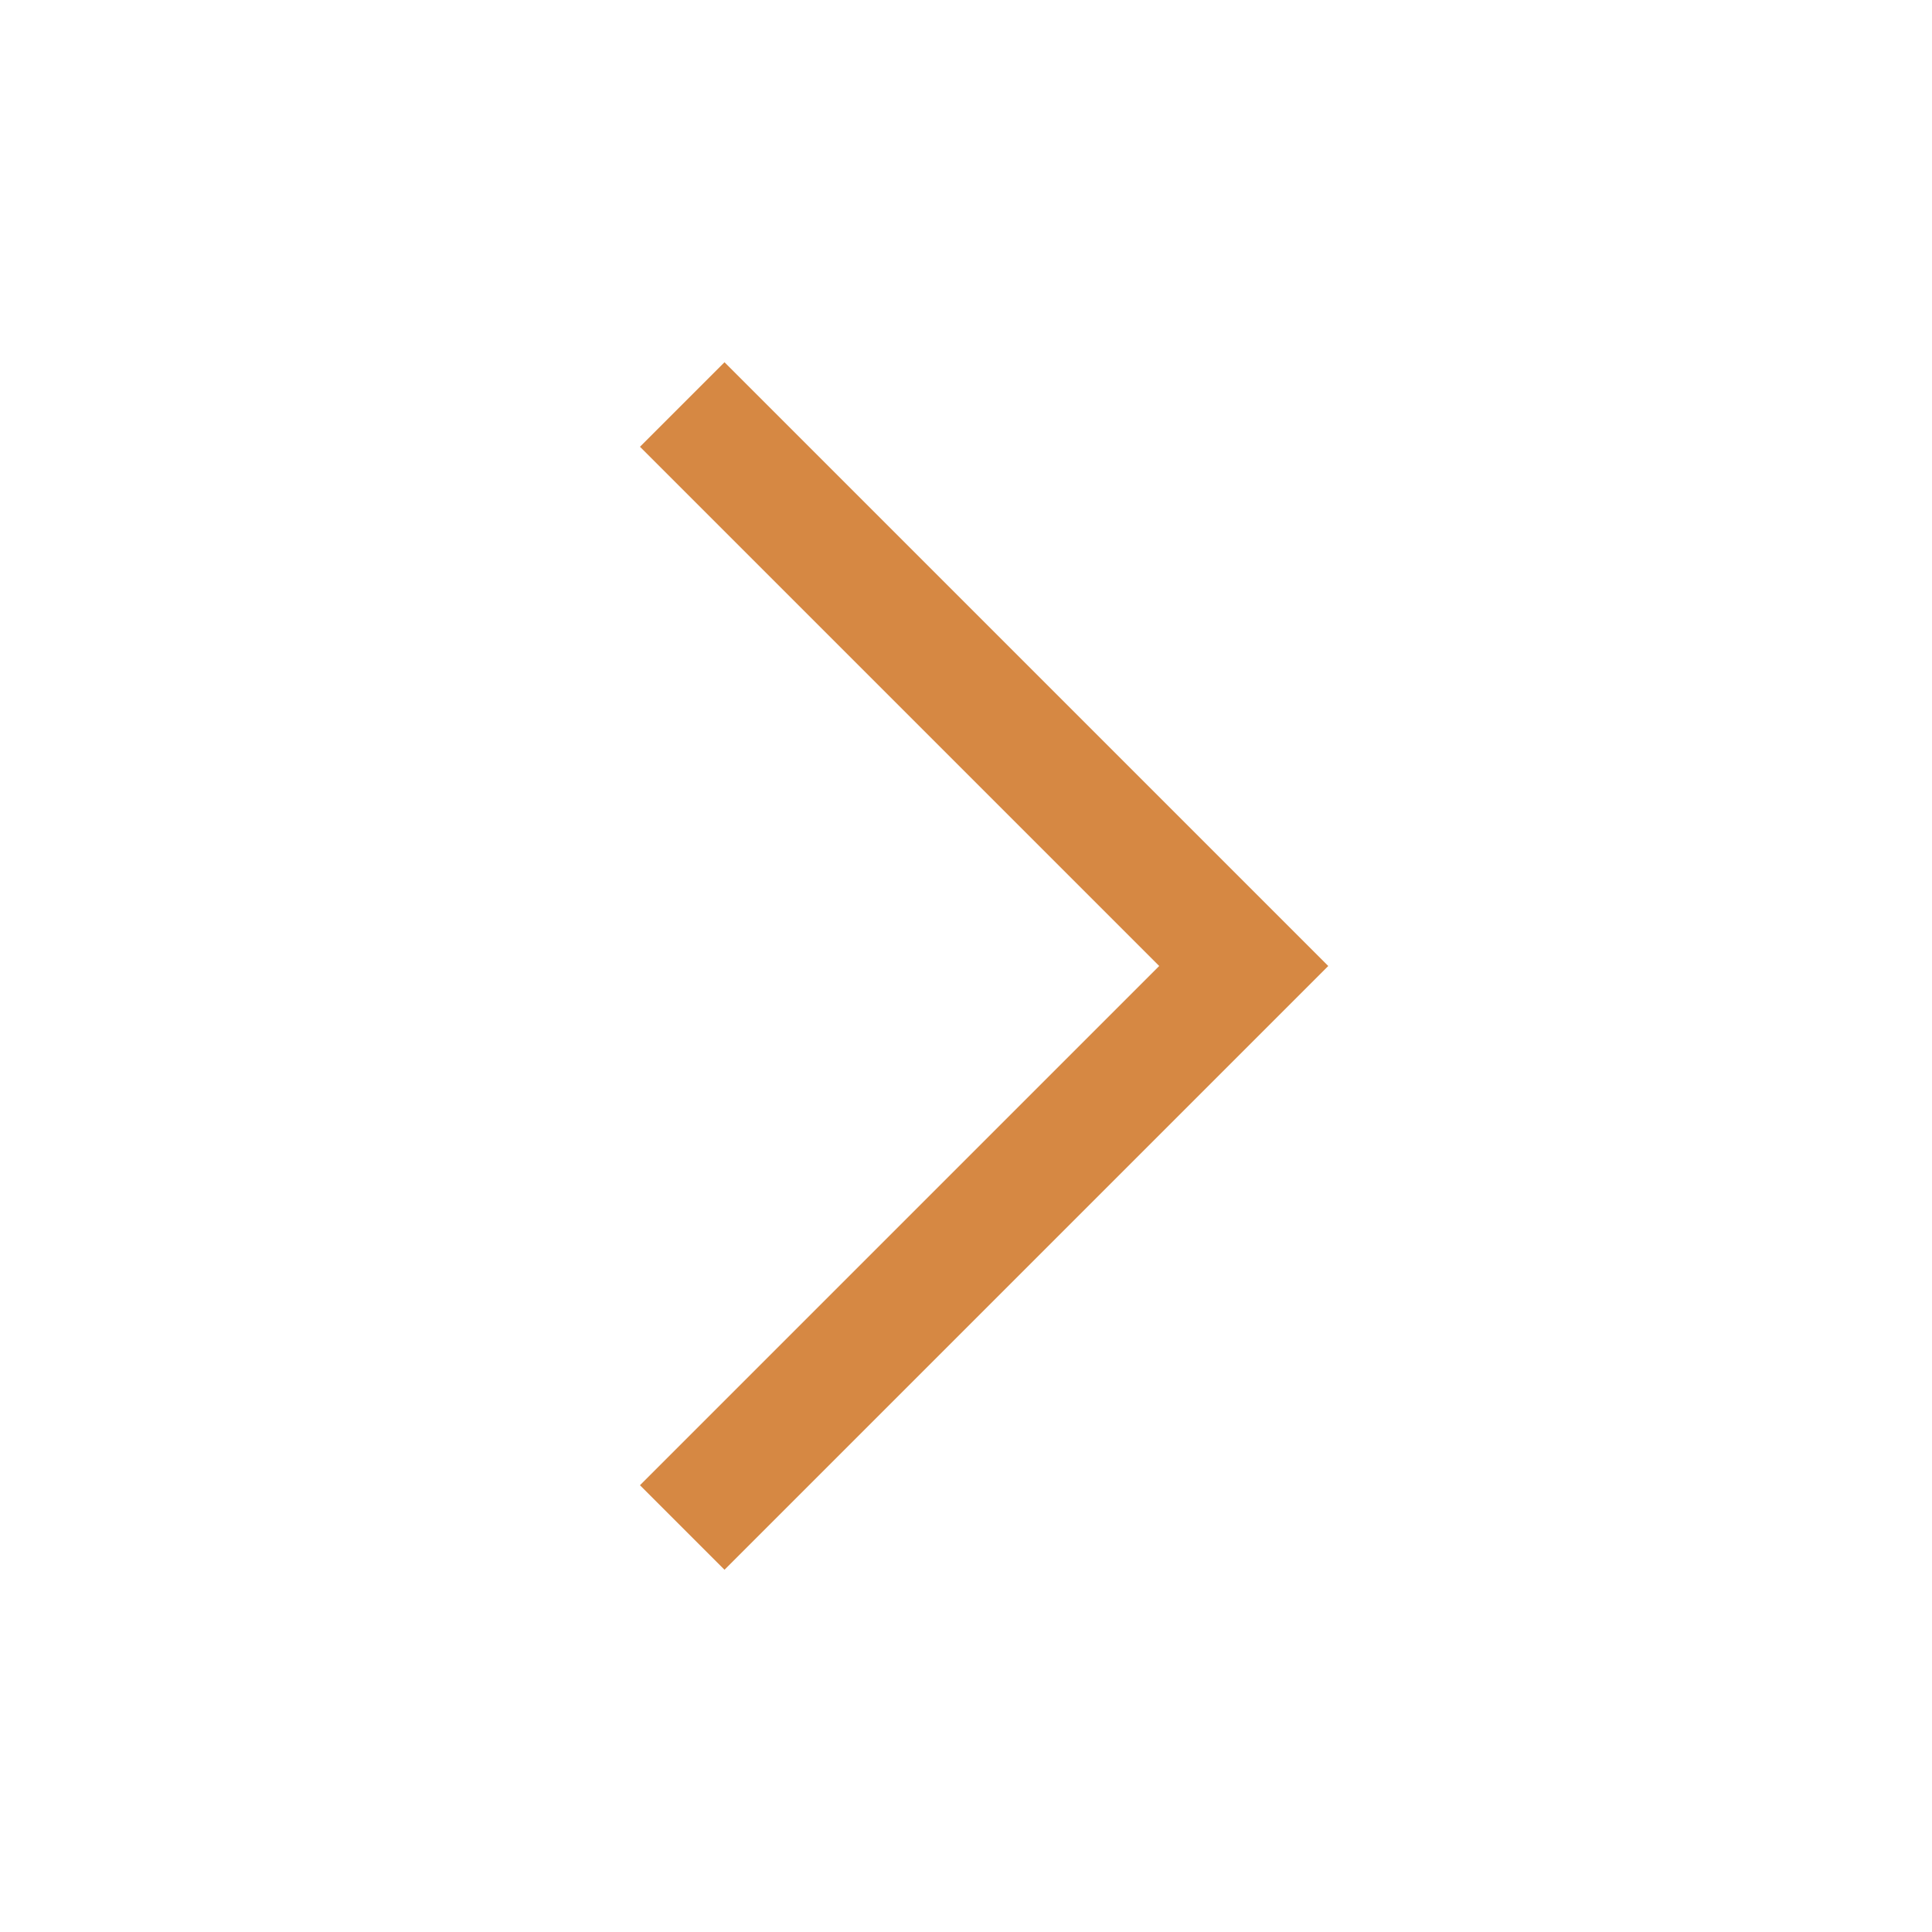
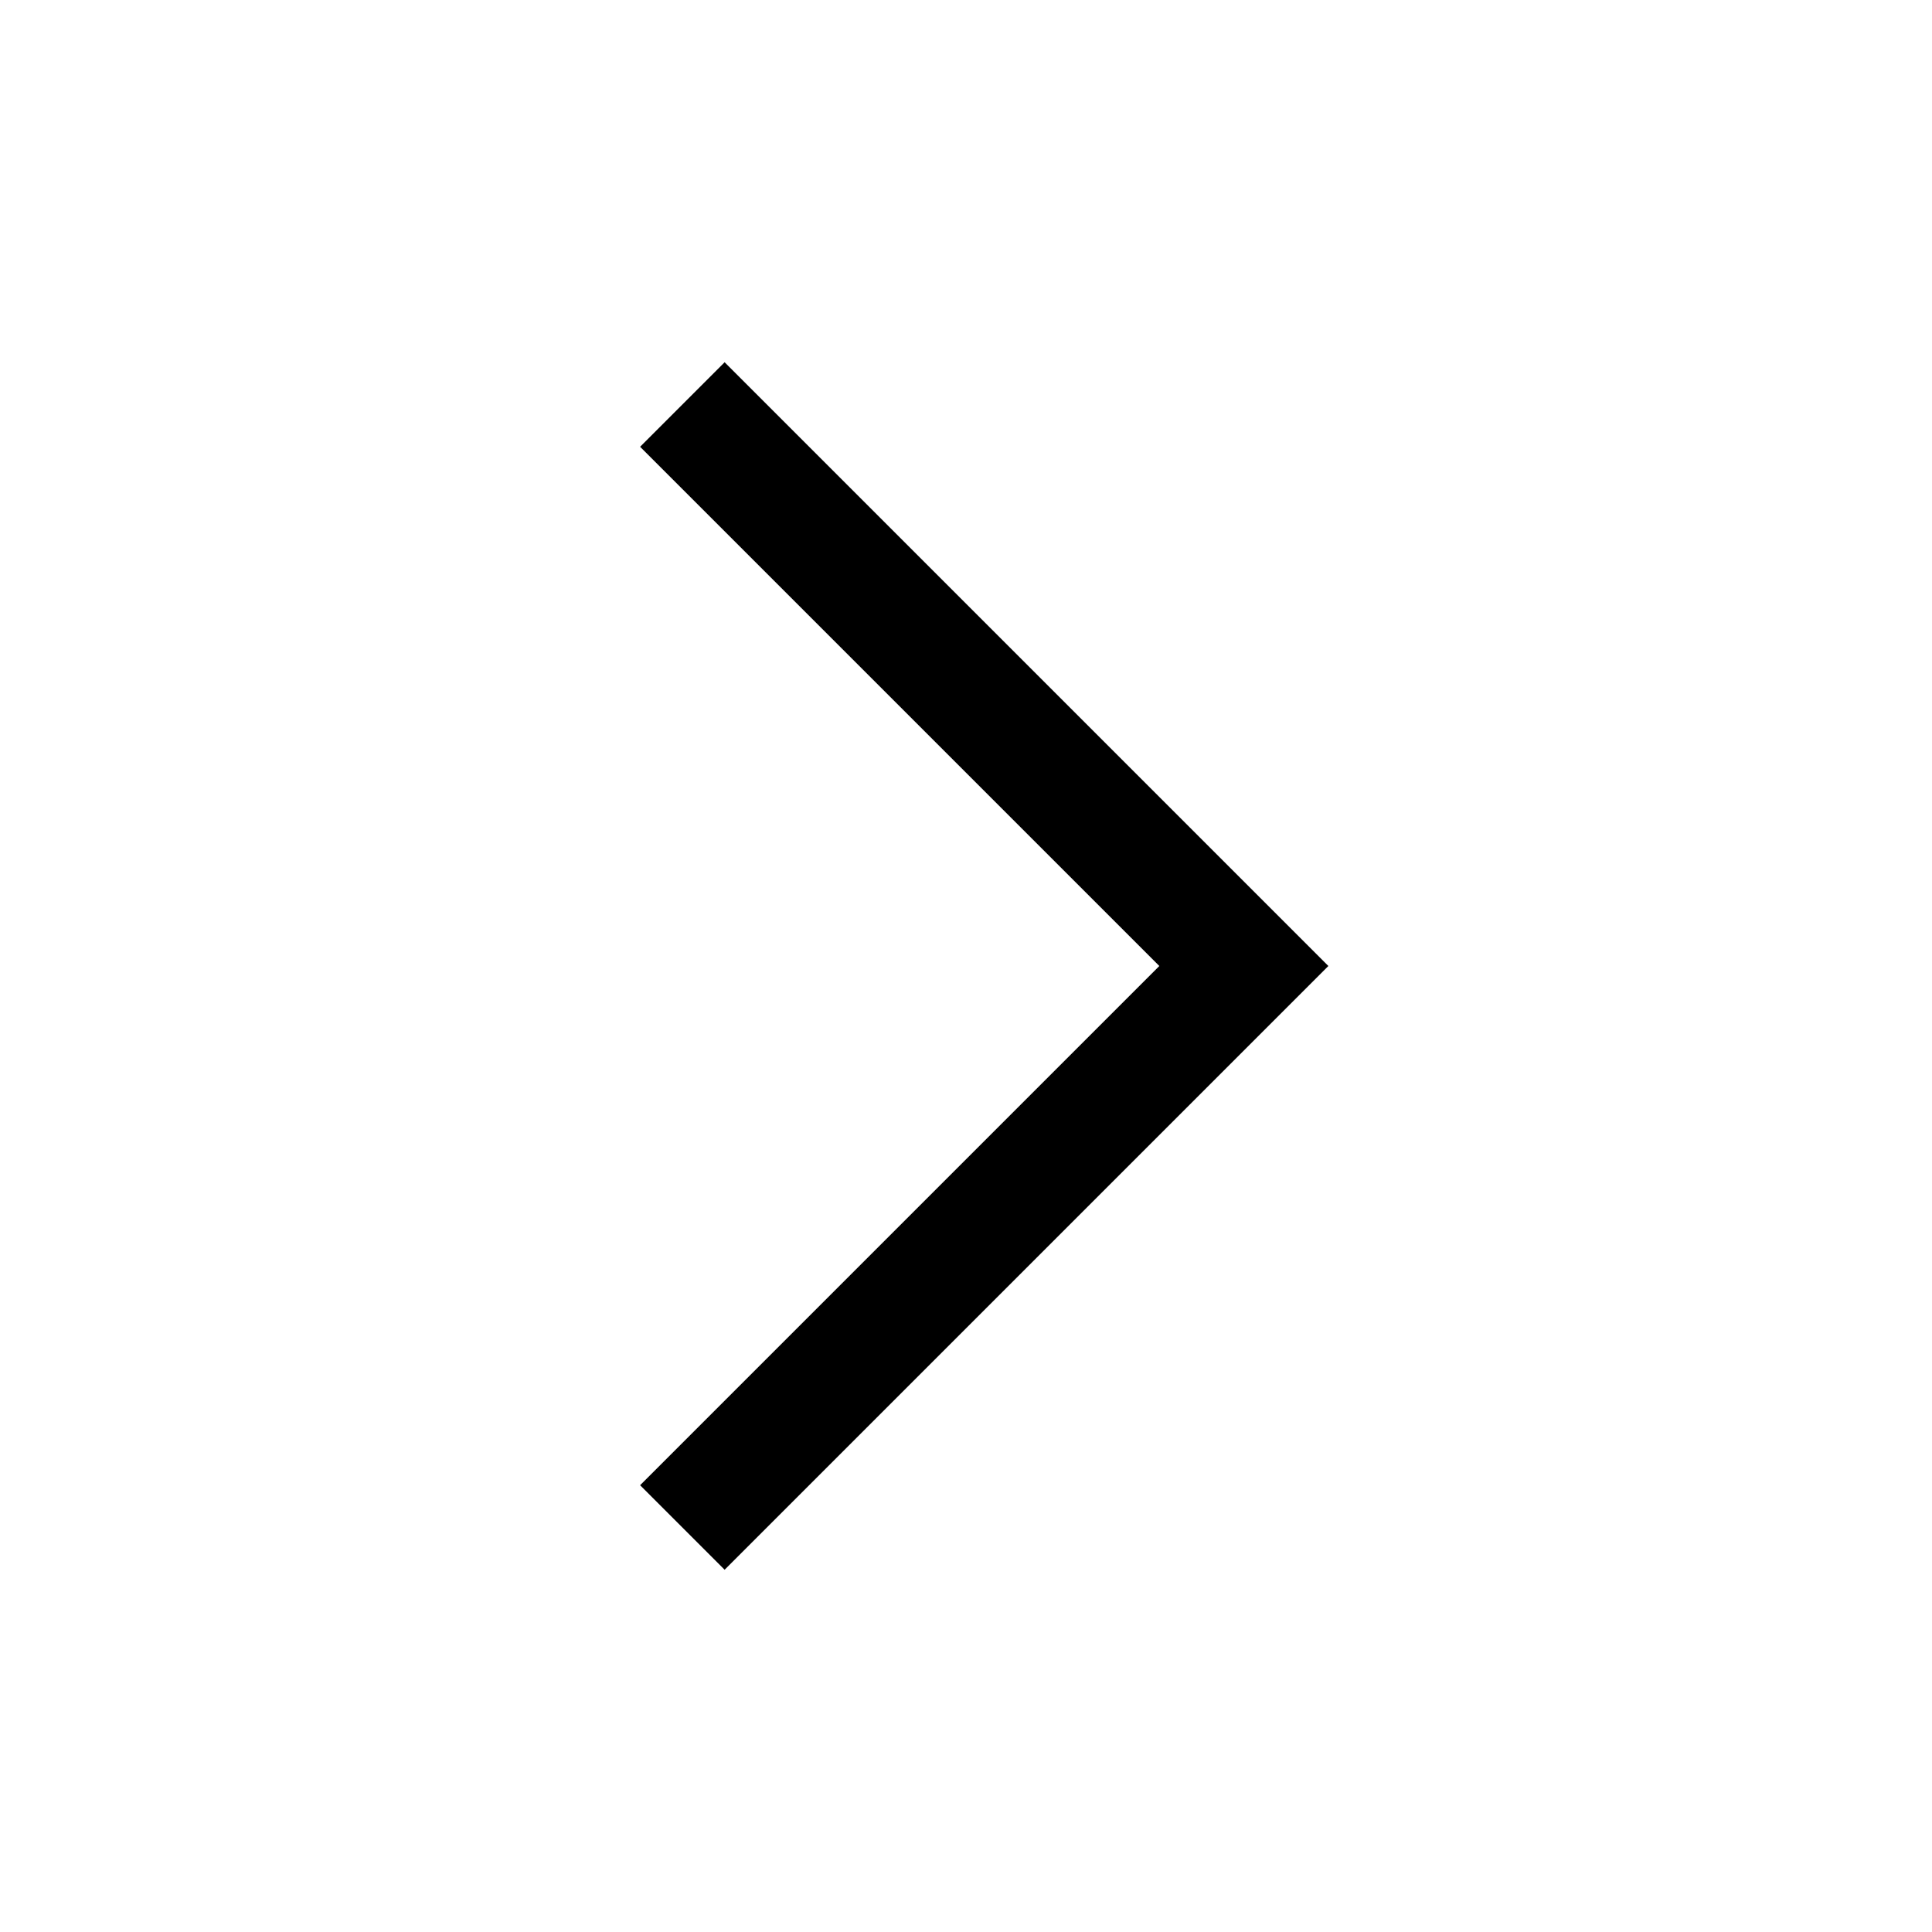
- <svg xmlns="http://www.w3.org/2000/svg" width="24" height="24" viewBox="0 0 24 24" fill="none">
-   <path d="M16.5 12L9 19.5L7.95 18.45L14.4 12L7.95 5.55L9 4.5L16.5 12Z" fill="#D68843" />
+ <svg xmlns="http://www.w3.org/2000/svg" width="32" height="32" viewBox="0 0 32 32" fill="none">
+   <path d="M22.002 16L12.002 26L10.602 24.6L19.202 16L10.602 7.4L12.002 6L22.002 16Z" fill="black" />
</svg>
